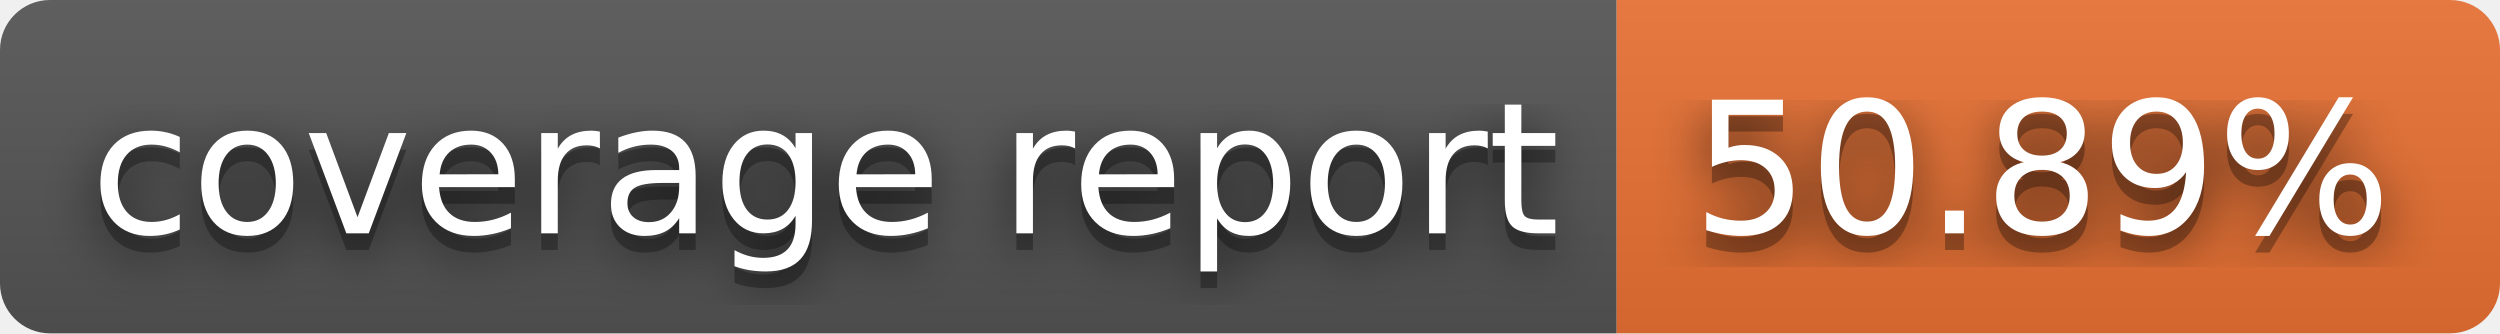
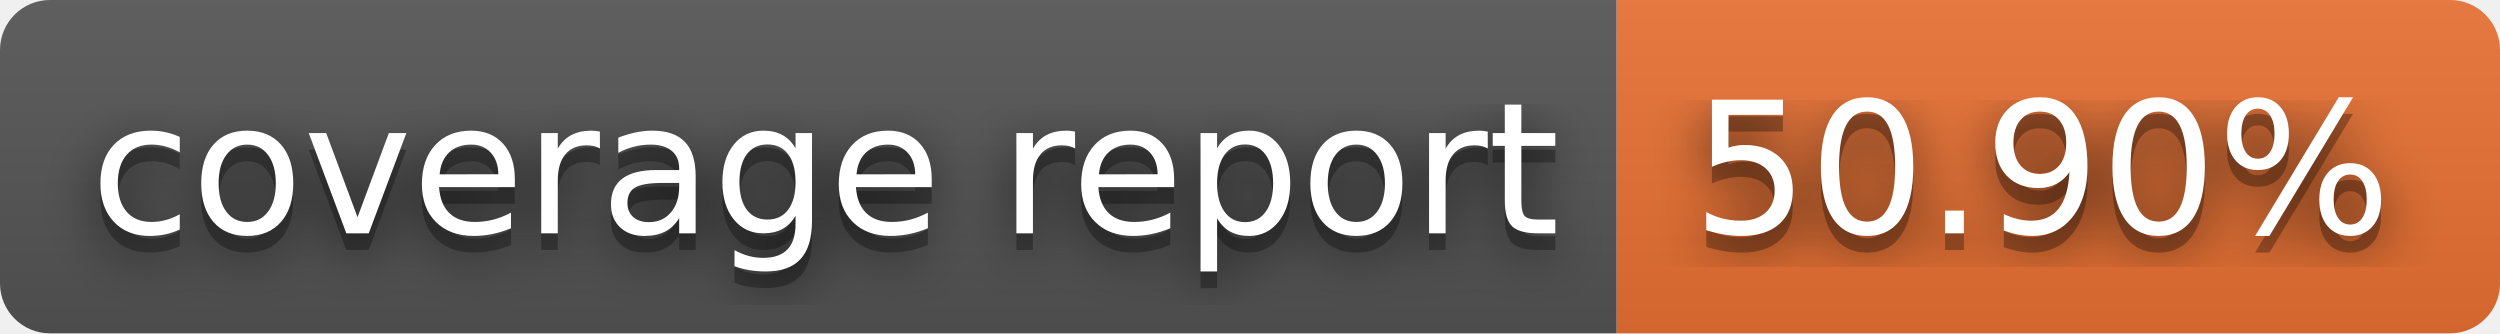
- <svg xmlns="http://www.w3.org/2000/svg" width="150" height="20" role="img" aria-label="coverage report: 50.89%">
+ <svg xmlns="http://www.w3.org/2000/svg" width="150" height="20" role="img" aria-label="coverage report: 50.90%">
  <filter id="blur">
    <feGaussianBlur stdDeviation="16" />
  </filter>
  <linearGradient id="s" x2="0" y2="100%">
    <stop offset="0" stop-color="#bbb" stop-opacity=".1" />
    <stop offset="1" stop-opacity=".1" />
  </linearGradient>
  <clipPath id="r">
    <rect width="150" height="20" rx="3" />
  </clipPath>
  <g clip-path="url(#r)">
    <rect width="97" height="20" fill="#555" />
    <rect x="97" width="53" height="20" fill="#ea7233" />
    <rect width="150" height="20" fill="url(#s)" />
  </g>
  <g fill="#fff" text-anchor="middle" font-family="Verdana,Geneva,DejaVu Sans,sans-serif" text-rendering="geometricPrecision" font-size="110">
    <g transform="scale(.1)">
      <g aria-hidden="true" fill="#010101">
        <text x="495" y="150" fill-opacity=".8" filter="url(#blur)" textLength="870">coverage report</text>
        <text x="495" y="150" fill-opacity=".3" textLength="870">coverage report</text>
      </g>
      <text x="495" y="140" textLength="870">coverage report</text>
    </g>
    <g transform="scale(.1)">
      <g aria-hidden="true" fill="#010101">
-         <text x="1225" y="150" fill-opacity=".8" filter="url(#blur)" textLength="430">50.89%</text>
-         <text x="1225" y="150" fill-opacity=".3" textLength="430">50.89%</text>
+         <text x="1225" y="150" fill-opacity=".8" filter="url(#blur)" textLength="430">50.90%</text>
+         <text x="1225" y="150" fill-opacity=".3" textLength="430">50.90%</text>
      </g>
-       <text x="1225" y="140" textLength="430">50.89%</text>
+       <text x="1225" y="140" textLength="430">50.90%</text>
    </g>
  </g>
</svg>
